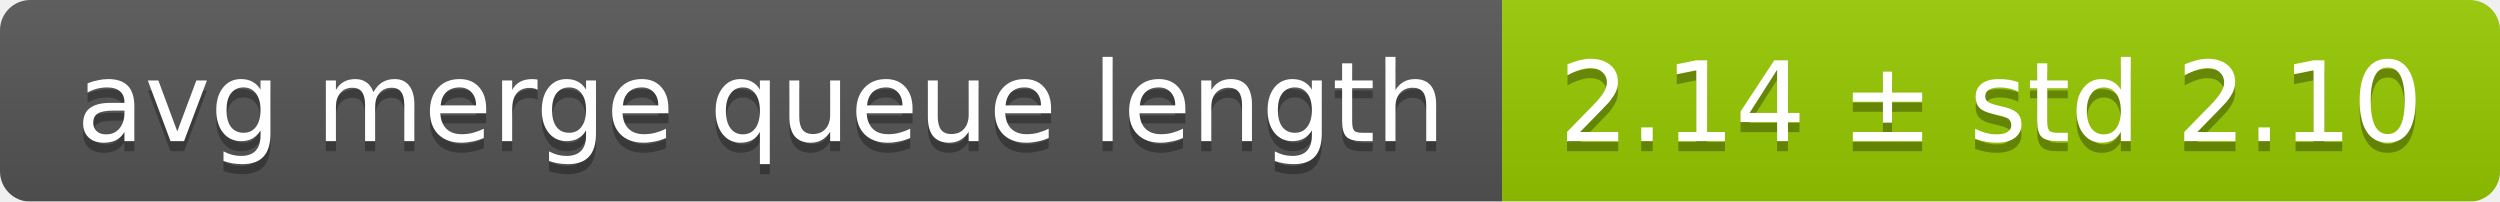
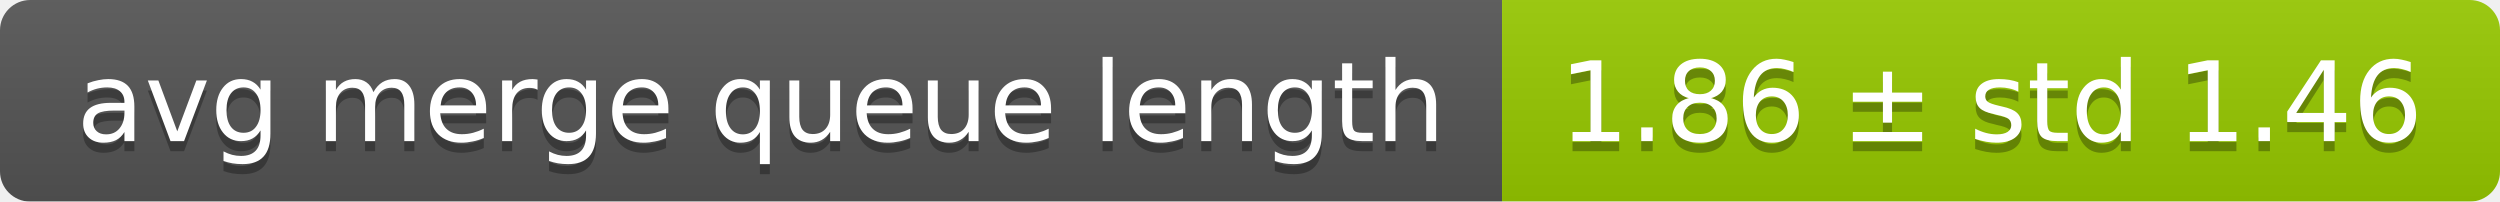
<svg xmlns="http://www.w3.org/2000/svg" width="248" height="20">
  <linearGradient id="smooth" x2="0" y2="100%">
    <stop offset="0" stop-color="#bbb" stop-opacity=".1" />
    <stop offset="1" stop-opacity=".1" />
  </linearGradient>
  <mask id="round">
    <rect width="248" height="20" rx="3" fill="#fff" />
  </mask>
  <g mask="url(#round)">
    <rect width="149" height="20" fill="#555" />
    <rect x="149" width="99" height="20" fill="#97ca00" />
    <rect width="248" height="20" fill="url(#smooth)" />
  </g>
  <g fill="#fff" text-anchor="middle" font-family="DejaVu Sans,Verdana,Geneva,sans-serif" font-size="11">
    <text x="75.5" y="15" fill="#010101" fill-opacity=".3">avg merge queue length</text>
    <text x="75.5" y="14">avg merge queue length</text>
-     <text x="197.5" y="15" fill="#010101" fill-opacity=".3">2.14 ± std 2.10</text>
-     <text x="197.5" y="14">2.14 ± std 2.10</text>
+     <text x="197.5" y="15" fill="#010101" fill-opacity=".3">1.86 ± std 1.46</text>
+     <text x="197.5" y="14">1.86 ± std 1.46</text>
  </g>
</svg>
